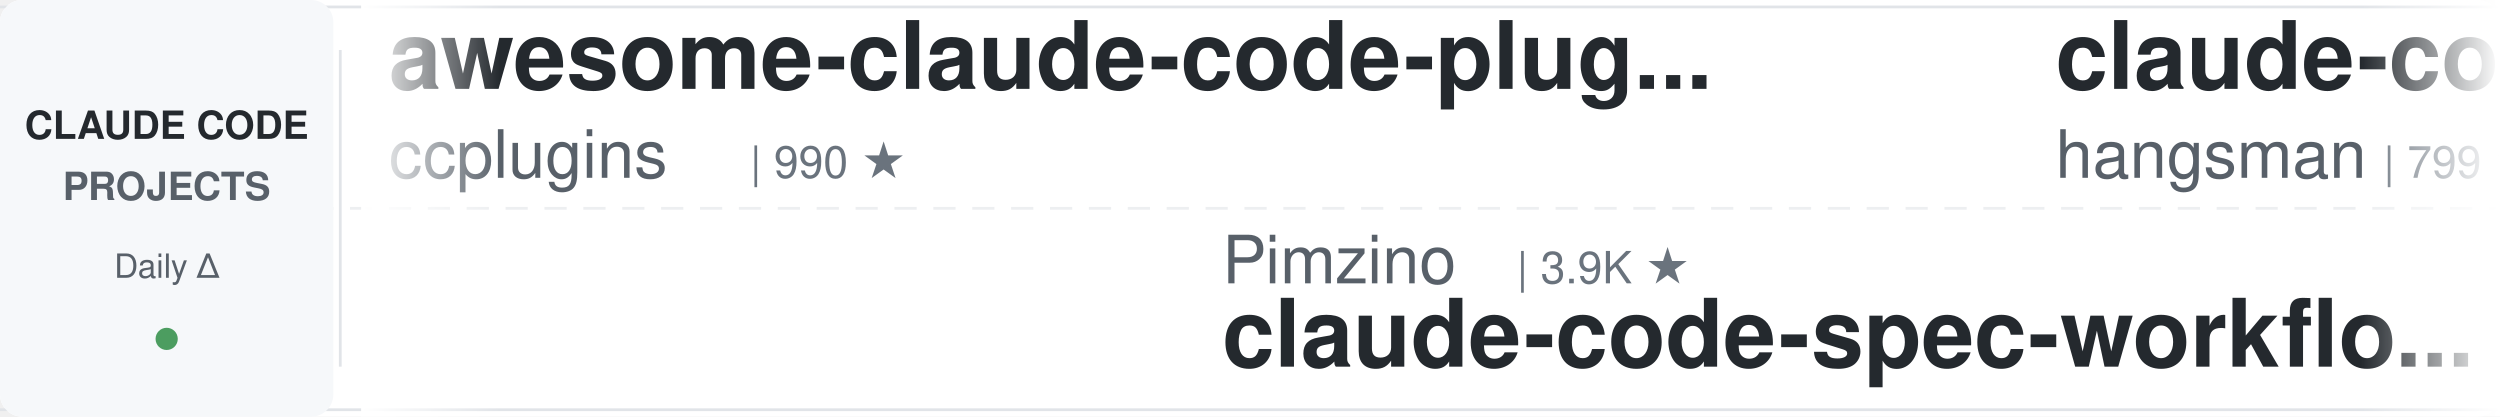
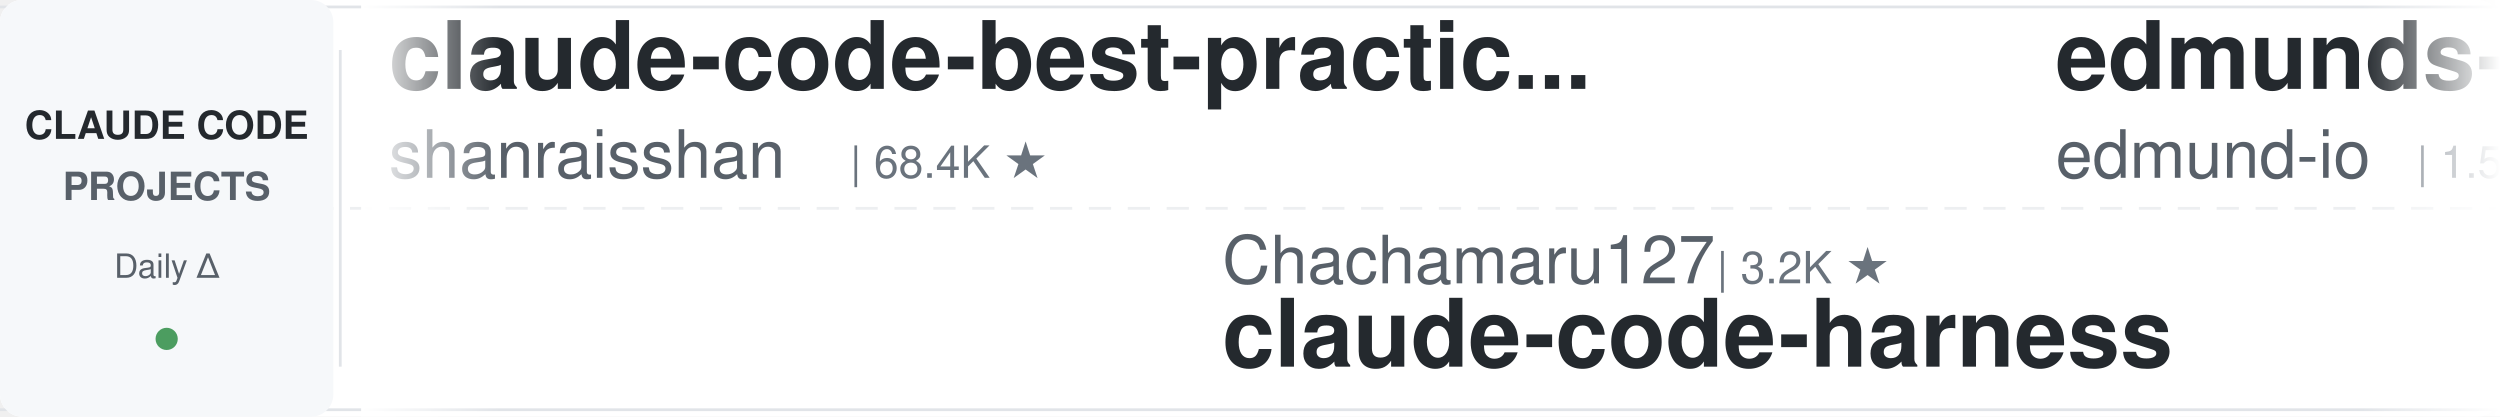
<svg xmlns="http://www.w3.org/2000/svg" width="900" height="150">
  <defs>
    <linearGradient id="leftFade" x1="0%" y1="0%" x2="100%" y2="0%">
      <stop offset="0%" style="stop-color:#ffffff;stop-opacity:1" />
      <stop offset="100%" style="stop-color:#ffffff;stop-opacity:0" />
    </linearGradient>
    <linearGradient id="rightFade" x1="0%" y1="0%" x2="100%" y2="0%">
      <stop offset="0%" style="stop-color:#ffffff;stop-opacity:0" />
      <stop offset="100%" style="stop-color:#ffffff;stop-opacity:1" />
    </linearGradient>
  </defs>
  <rect width="900" height="150" fill="#ffffff" rx="8" />
  <rect x="0" y="2" width="900" height="1" fill="#e1e4e8" />
  <rect x="0" y="147" width="900" height="1" fill="#e1e4e8" />
  <line x1="0" y1="75" x2="900" y2="75" stroke="#e1e4e8" stroke-width="1" stroke-dasharray="8 6" opacity="0.6" />
  <rect x="0" y="0" width="120" height="150" fill="#f6f8fa" rx="8" />
  <text x="60" y="50" font-family="-apple-system, BlinkMacSystemFont, 'Segoe UI', Helvetica, Arial, sans-serif" font-size="14" font-weight="600" fill="#24292e" text-anchor="middle">CLAUDE CODE</text>
  <text x="60" y="72" font-family="-apple-system, BlinkMacSystemFont, 'Segoe UI', Helvetica, Arial, sans-serif" font-size="14" font-weight="600" fill="#586069" text-anchor="middle">PROJECTS</text>
  <text x="60" y="100" font-family="-apple-system, BlinkMacSystemFont, 'Segoe UI', Helvetica, Arial, sans-serif" font-size="12" font-weight="500" fill="#586069" text-anchor="middle">Daily Δ</text>
  <circle cx="60" cy="122" r="4" fill="#22863a" opacity="0.8" />
  <rect x="122" y="18" width="1" height="114" fill="#e1e4e8" />
  <clipPath id="tickerClip">
    <rect x="130" y="0" width="770" height="150" />
  </clipPath>
  <g clip-path="url(#tickerClip)">
    <g id="tickerItems">
      <animateTransform attributeName="transform" attributeType="XML" type="translate" from="0 0" to="-3000 0" dur="54s" repeatCount="indefinite" />
      <g transform="translate(0, 0)">
-         <text x="140" y="32" font-family="-apple-system, BlinkMacSystemFont, 'Segoe UI', Helvetica, Arial, sans-serif" font-size="34" font-weight="600" fill="#24292e">awesome-claude-code-plug...</text>
-         <text x="140" y="64" font-family="-apple-system, BlinkMacSystemFont, 'Segoe UI', Helvetica, Arial, sans-serif" font-size="24" font-weight="400" fill="#586069">ccplugins</text>
-         <text x="270" y="64" font-family="-apple-system, BlinkMacSystemFont, 'Segoe UI', Helvetica, Arial, sans-serif" font-size="16" font-weight="500" fill="#6a737d">| 990 ★</text>
+         <text x="140" y="32" font-family="-apple-system, BlinkMacSystemFont, 'Segoe UI', Helvetica, Arial, sans-serif" font-size="34" font-weight="600" fill="#24292e">claude-code-best-practic...</text>
+         <text x="140" y="64" font-family="-apple-system, BlinkMacSystemFont, 'Segoe UI', Helvetica, Arial, sans-serif" font-size="24" font-weight="400" fill="#586069">shanraisshan</text>
+         <text x="306" y="64" font-family="-apple-system, BlinkMacSystemFont, 'Segoe UI', Helvetica, Arial, sans-serif" font-size="16" font-weight="500" fill="#6a737d">| 68.4K ★</text>
      </g>
      <g transform="translate(300, 0)">
-         <text x="140" y="102" font-family="-apple-system, BlinkMacSystemFont, 'Segoe UI', Helvetica, Arial, sans-serif" font-size="24" font-weight="400" fill="#586069">Pimzino</text>
-         <text x="246" y="102" font-family="-apple-system, BlinkMacSystemFont, 'Segoe UI', Helvetica, Arial, sans-serif" font-size="16" font-weight="500" fill="#6a737d">| 3.9K ★</text>
-         <text x="140" y="132" font-family="-apple-system, BlinkMacSystemFont, 'Segoe UI', Helvetica, Arial, sans-serif" font-size="34" font-weight="600" fill="#24292e">claude-code-spec-workflo...</text>
+         <text x="140" y="102" font-family="-apple-system, BlinkMacSystemFont, 'Segoe UI', Helvetica, Arial, sans-serif" font-size="24" font-weight="400" fill="#586069">Chachamaru127</text>
+         <text x="318" y="102" font-family="-apple-system, BlinkMacSystemFont, 'Segoe UI', Helvetica, Arial, sans-serif" font-size="16" font-weight="500" fill="#6a737d">| 3.2K ★</text>
+         <text x="140" y="132" font-family="-apple-system, BlinkMacSystemFont, 'Segoe UI', Helvetica, Arial, sans-serif" font-size="34" font-weight="600" fill="#24292e">claude-code-harness</text>
      </g>
      <g transform="translate(600, 0)">
-         <text x="140" y="32" font-family="-apple-system, BlinkMacSystemFont, 'Segoe UI', Helvetica, Arial, sans-serif" font-size="34" font-weight="600" fill="#24292e">claude-code-source</text>
-         <text x="140" y="64" font-family="-apple-system, BlinkMacSystemFont, 'Segoe UI', Helvetica, Arial, sans-serif" font-size="24" font-weight="400" fill="#586069">hangsman</text>
-         <text x="258" y="64" font-family="-apple-system, BlinkMacSystemFont, 'Segoe UI', Helvetica, Arial, sans-serif" font-size="16" font-weight="500" fill="#6a737d">| 799 ★</text>
+         <text x="140" y="32" font-family="-apple-system, BlinkMacSystemFont, 'Segoe UI', Helvetica, Arial, sans-serif" font-size="34" font-weight="600" fill="#24292e">edmunds-claude-code</text>
+         <text x="140" y="64" font-family="-apple-system, BlinkMacSystemFont, 'Segoe UI', Helvetica, Arial, sans-serif" font-size="24" font-weight="400" fill="#586069">edmund-io</text>
+         <text x="270" y="64" font-family="-apple-system, BlinkMacSystemFont, 'Segoe UI', Helvetica, Arial, sans-serif" font-size="16" font-weight="500" fill="#6a737d">| 1.5K ★</text>
      </g>
      <g transform="translate(900, 0)">
-         <text x="140" y="102" font-family="-apple-system, BlinkMacSystemFont, 'Segoe UI', Helvetica, Arial, sans-serif" font-size="24" font-weight="400" fill="#586069">VILA-Lab</text>
-         <text x="258" y="102" font-family="-apple-system, BlinkMacSystemFont, 'Segoe UI', Helvetica, Arial, sans-serif" font-size="16" font-weight="500" fill="#6a737d">| 2.2K ★</text>
-         <text x="140" y="132" font-family="-apple-system, BlinkMacSystemFont, 'Segoe UI', Helvetica, Arial, sans-serif" font-size="34" font-weight="600" fill="#24292e">Dive-into-Claude-Code</text>
+         <text x="140" y="102" font-family="-apple-system, BlinkMacSystemFont, 'Segoe UI', Helvetica, Arial, sans-serif" font-size="24" font-weight="400" fill="#586069">shareAI-lab</text>
+         <text x="294" y="102" font-family="-apple-system, BlinkMacSystemFont, 'Segoe UI', Helvetica, Arial, sans-serif" font-size="16" font-weight="500" fill="#6a737d">| 79.6K ★</text>
+         <text x="140" y="132" font-family="-apple-system, BlinkMacSystemFont, 'Segoe UI', Helvetica, Arial, sans-serif" font-size="34" font-weight="600" fill="#24292e">learn-claude-code</text>
      </g>
      <g transform="translate(1200, 0)">
-         <text x="140" y="32" font-family="-apple-system, BlinkMacSystemFont, 'Segoe UI', Helvetica, Arial, sans-serif" font-size="34" font-weight="600" fill="#24292e">claude-code-proxy</text>
-         <text x="140" y="64" font-family="-apple-system, BlinkMacSystemFont, 'Segoe UI', Helvetica, Arial, sans-serif" font-size="24" font-weight="400" fill="#586069">1rgs</text>
-         <text x="210" y="64" font-family="-apple-system, BlinkMacSystemFont, 'Segoe UI', Helvetica, Arial, sans-serif" font-size="16" font-weight="500" fill="#6a737d">| 3.8K ★</text>
+         <text x="140" y="32" font-family="-apple-system, BlinkMacSystemFont, 'Segoe UI', Helvetica, Arial, sans-serif" font-size="34" font-weight="600" fill="#24292e">claude-code-hooks-master...</text>
+         <text x="140" y="64" font-family="-apple-system, BlinkMacSystemFont, 'Segoe UI', Helvetica, Arial, sans-serif" font-size="24" font-weight="400" fill="#586069">disler</text>
+         <text x="234" y="64" font-family="-apple-system, BlinkMacSystemFont, 'Segoe UI', Helvetica, Arial, sans-serif" font-size="16" font-weight="500" fill="#6a737d">| 4.0K ★</text>
      </g>
      <g transform="translate(1500, 0)">
-         <text x="140" y="102" font-family="-apple-system, BlinkMacSystemFont, 'Segoe UI', Helvetica, Arial, sans-serif" font-size="24" font-weight="400" fill="#586069">mrpaidsocial</text>
-         <text x="306" y="102" font-family="-apple-system, BlinkMacSystemFont, 'Segoe UI', Helvetica, Arial, sans-serif" font-size="16" font-weight="500" fill="#6a737d">| 1.6K ★</text>
-         <text x="140" y="132" font-family="-apple-system, BlinkMacSystemFont, 'Segoe UI', Helvetica, Arial, sans-serif" font-size="34" font-weight="600" fill="#24292e">arcads-claude-code-mrpai...</text>
+         <text x="140" y="102" font-family="-apple-system, BlinkMacSystemFont, 'Segoe UI', Helvetica, Arial, sans-serif" font-size="24" font-weight="400" fill="#586069">Windy3f3f3f3f</text>
+         <text x="318" y="102" font-family="-apple-system, BlinkMacSystemFont, 'Segoe UI', Helvetica, Arial, sans-serif" font-size="16" font-weight="500" fill="#6a737d">| 3.8K ★</text>
+         <text x="140" y="132" font-family="-apple-system, BlinkMacSystemFont, 'Segoe UI', Helvetica, Arial, sans-serif" font-size="34" font-weight="600" fill="#24292e">how-claude-code-works</text>
      </g>
      <g transform="translate(1800, 0)">
-         <text x="140" y="32" font-family="-apple-system, BlinkMacSystemFont, 'Segoe UI', Helvetica, Arial, sans-serif" font-size="34" font-weight="600" fill="#24292e">claude-code-base-action</text>
-         <text x="140" y="64" font-family="-apple-system, BlinkMacSystemFont, 'Segoe UI', Helvetica, Arial, sans-serif" font-size="24" font-weight="400" fill="#586069">anthropics</text>
-         <text x="282" y="64" font-family="-apple-system, BlinkMacSystemFont, 'Segoe UI', Helvetica, Arial, sans-serif" font-size="16" font-weight="500" fill="#6a737d">| 1.0K ★</text>
+         <text x="140" y="32" font-family="-apple-system, BlinkMacSystemFont, 'Segoe UI', Helvetica, Arial, sans-serif" font-size="34" font-weight="600" fill="#24292e">ClaudeCodeAgents</text>
+         <text x="140" y="64" font-family="-apple-system, BlinkMacSystemFont, 'Segoe UI', Helvetica, Arial, sans-serif" font-size="24" font-weight="400" fill="#586069">darcyegb</text>
+         <text x="258" y="64" font-family="-apple-system, BlinkMacSystemFont, 'Segoe UI', Helvetica, Arial, sans-serif" font-size="16" font-weight="500" fill="#6a737d">| 779 ★</text>
      </g>
      <g transform="translate(2100, 0)">
-         <text x="140" y="102" font-family="-apple-system, BlinkMacSystemFont, 'Segoe UI', Helvetica, Arial, sans-serif" font-size="24" font-weight="400" fill="#586069">pedrohcgs</text>
-         <text x="270" y="102" font-family="-apple-system, BlinkMacSystemFont, 'Segoe UI', Helvetica, Arial, sans-serif" font-size="16" font-weight="500" fill="#6a737d">| 1.7K ★</text>
-         <text x="140" y="132" font-family="-apple-system, BlinkMacSystemFont, 'Segoe UI', Helvetica, Arial, sans-serif" font-size="34" font-weight="600" fill="#24292e">claude-code-my-workflow</text>
+         <text x="140" y="102" font-family="-apple-system, BlinkMacSystemFont, 'Segoe UI', Helvetica, Arial, sans-serif" font-size="24" font-weight="400" fill="#586069">LING71671</text>
+         <text x="270" y="102" font-family="-apple-system, BlinkMacSystemFont, 'Segoe UI', Helvetica, Arial, sans-serif" font-size="16" font-weight="500" fill="#6a737d">| 974 ★</text>
+         <text x="140" y="132" font-family="-apple-system, BlinkMacSystemFont, 'Segoe UI', Helvetica, Arial, sans-serif" font-size="34" font-weight="600" fill="#24292e">Open-ClaudeCode</text>
      </g>
      <g transform="translate(2400, 0)">
-         <text x="140" y="32" font-family="-apple-system, BlinkMacSystemFont, 'Segoe UI', Helvetica, Arial, sans-serif" font-size="34" font-weight="600" fill="#24292e">claude-code-action</text>
-         <text x="140" y="64" font-family="-apple-system, BlinkMacSystemFont, 'Segoe UI', Helvetica, Arial, sans-serif" font-size="24" font-weight="400" fill="#586069">anthropics</text>
-         <text x="282" y="64" font-family="-apple-system, BlinkMacSystemFont, 'Segoe UI', Helvetica, Arial, sans-serif" font-size="16" font-weight="500" fill="#6a737d">| 9.7K ★</text>
+         <text x="140" y="32" font-family="-apple-system, BlinkMacSystemFont, 'Segoe UI', Helvetica, Arial, sans-serif" font-size="34" font-weight="600" fill="#24292e">claude_codex_bridge</text>
+         <text x="140" y="64" font-family="-apple-system, BlinkMacSystemFont, 'Segoe UI', Helvetica, Arial, sans-serif" font-size="24" font-weight="400" fill="#586069">SeemSeam</text>
+         <text x="258" y="64" font-family="-apple-system, BlinkMacSystemFont, 'Segoe UI', Helvetica, Arial, sans-serif" font-size="16" font-weight="500" fill="#6a737d">| 3.6K ★</text>
      </g>
      <g transform="translate(2700, 0)">
-         <text x="140" y="102" font-family="-apple-system, BlinkMacSystemFont, 'Segoe UI', Helvetica, Arial, sans-serif" font-size="24" font-weight="400" fill="#586069">Piebald-AI</text>
-         <text x="282" y="102" font-family="-apple-system, BlinkMacSystemFont, 'Segoe UI', Helvetica, Arial, sans-serif" font-size="16" font-weight="500" fill="#6a737d">| 13.0K ★</text>
-         <text x="140" y="132" font-family="-apple-system, BlinkMacSystemFont, 'Segoe UI', Helvetica, Arial, sans-serif" font-size="34" font-weight="600" fill="#24292e">claude-code-system-promp...</text>
+         <text x="140" y="102" font-family="-apple-system, BlinkMacSystemFont, 'Segoe UI', Helvetica, Arial, sans-serif" font-size="24" font-weight="400" fill="#586069">ding113</text>
+         <text x="246" y="102" font-family="-apple-system, BlinkMacSystemFont, 'Segoe UI', Helvetica, Arial, sans-serif" font-size="16" font-weight="500" fill="#6a737d">| 3.4K ★</text>
+         <text x="140" y="132" font-family="-apple-system, BlinkMacSystemFont, 'Segoe UI', Helvetica, Arial, sans-serif" font-size="34" font-weight="600" fill="#24292e">claude-code-hub</text>
      </g>
      <g transform="translate(3000, 0)">
-         <text x="140" y="32" font-family="-apple-system, BlinkMacSystemFont, 'Segoe UI', Helvetica, Arial, sans-serif" font-size="34" font-weight="600" fill="#24292e">awesome-claude-code-plug...</text>
-         <text x="140" y="64" font-family="-apple-system, BlinkMacSystemFont, 'Segoe UI', Helvetica, Arial, sans-serif" font-size="24" font-weight="400" fill="#586069">ccplugins</text>
-         <text x="270" y="64" font-family="-apple-system, BlinkMacSystemFont, 'Segoe UI', Helvetica, Arial, sans-serif" font-size="16" font-weight="500" fill="#6a737d">| 990 ★</text>
+         <text x="140" y="32" font-family="-apple-system, BlinkMacSystemFont, 'Segoe UI', Helvetica, Arial, sans-serif" font-size="34" font-weight="600" fill="#24292e">claude-code-best-practic...</text>
+         <text x="140" y="64" font-family="-apple-system, BlinkMacSystemFont, 'Segoe UI', Helvetica, Arial, sans-serif" font-size="24" font-weight="400" fill="#586069">shanraisshan</text>
+         <text x="306" y="64" font-family="-apple-system, BlinkMacSystemFont, 'Segoe UI', Helvetica, Arial, sans-serif" font-size="16" font-weight="500" fill="#6a737d">| 68.4K ★</text>
      </g>
      <g transform="translate(3300, 0)">
-         <text x="140" y="102" font-family="-apple-system, BlinkMacSystemFont, 'Segoe UI', Helvetica, Arial, sans-serif" font-size="24" font-weight="400" fill="#586069">Pimzino</text>
-         <text x="246" y="102" font-family="-apple-system, BlinkMacSystemFont, 'Segoe UI', Helvetica, Arial, sans-serif" font-size="16" font-weight="500" fill="#6a737d">| 3.9K ★</text>
-         <text x="140" y="132" font-family="-apple-system, BlinkMacSystemFont, 'Segoe UI', Helvetica, Arial, sans-serif" font-size="34" font-weight="600" fill="#24292e">claude-code-spec-workflo...</text>
+         <text x="140" y="102" font-family="-apple-system, BlinkMacSystemFont, 'Segoe UI', Helvetica, Arial, sans-serif" font-size="24" font-weight="400" fill="#586069">Chachamaru127</text>
+         <text x="318" y="102" font-family="-apple-system, BlinkMacSystemFont, 'Segoe UI', Helvetica, Arial, sans-serif" font-size="16" font-weight="500" fill="#6a737d">| 3.2K ★</text>
+         <text x="140" y="132" font-family="-apple-system, BlinkMacSystemFont, 'Segoe UI', Helvetica, Arial, sans-serif" font-size="34" font-weight="600" fill="#24292e">claude-code-harness</text>
      </g>
      <g transform="translate(3600, 0)">
-         <text x="140" y="32" font-family="-apple-system, BlinkMacSystemFont, 'Segoe UI', Helvetica, Arial, sans-serif" font-size="34" font-weight="600" fill="#24292e">claude-code-source</text>
-         <text x="140" y="64" font-family="-apple-system, BlinkMacSystemFont, 'Segoe UI', Helvetica, Arial, sans-serif" font-size="24" font-weight="400" fill="#586069">hangsman</text>
-         <text x="258" y="64" font-family="-apple-system, BlinkMacSystemFont, 'Segoe UI', Helvetica, Arial, sans-serif" font-size="16" font-weight="500" fill="#6a737d">| 799 ★</text>
+         <text x="140" y="32" font-family="-apple-system, BlinkMacSystemFont, 'Segoe UI', Helvetica, Arial, sans-serif" font-size="34" font-weight="600" fill="#24292e">edmunds-claude-code</text>
+         <text x="140" y="64" font-family="-apple-system, BlinkMacSystemFont, 'Segoe UI', Helvetica, Arial, sans-serif" font-size="24" font-weight="400" fill="#586069">edmund-io</text>
+         <text x="270" y="64" font-family="-apple-system, BlinkMacSystemFont, 'Segoe UI', Helvetica, Arial, sans-serif" font-size="16" font-weight="500" fill="#6a737d">| 1.5K ★</text>
      </g>
      <g transform="translate(3900, 0)">
-         <text x="140" y="102" font-family="-apple-system, BlinkMacSystemFont, 'Segoe UI', Helvetica, Arial, sans-serif" font-size="24" font-weight="400" fill="#586069">VILA-Lab</text>
-         <text x="258" y="102" font-family="-apple-system, BlinkMacSystemFont, 'Segoe UI', Helvetica, Arial, sans-serif" font-size="16" font-weight="500" fill="#6a737d">| 2.2K ★</text>
-         <text x="140" y="132" font-family="-apple-system, BlinkMacSystemFont, 'Segoe UI', Helvetica, Arial, sans-serif" font-size="34" font-weight="600" fill="#24292e">Dive-into-Claude-Code</text>
+         <text x="140" y="102" font-family="-apple-system, BlinkMacSystemFont, 'Segoe UI', Helvetica, Arial, sans-serif" font-size="24" font-weight="400" fill="#586069">shareAI-lab</text>
+         <text x="294" y="102" font-family="-apple-system, BlinkMacSystemFont, 'Segoe UI', Helvetica, Arial, sans-serif" font-size="16" font-weight="500" fill="#6a737d">| 79.6K ★</text>
+         <text x="140" y="132" font-family="-apple-system, BlinkMacSystemFont, 'Segoe UI', Helvetica, Arial, sans-serif" font-size="34" font-weight="600" fill="#24292e">learn-claude-code</text>
      </g>
    </g>
  </g>
  <rect x="130" y="0" width="50" height="150" fill="url(#leftFade)" />
  <rect x="850" y="0" width="50" height="150" fill="url(#rightFade)" />
</svg>
